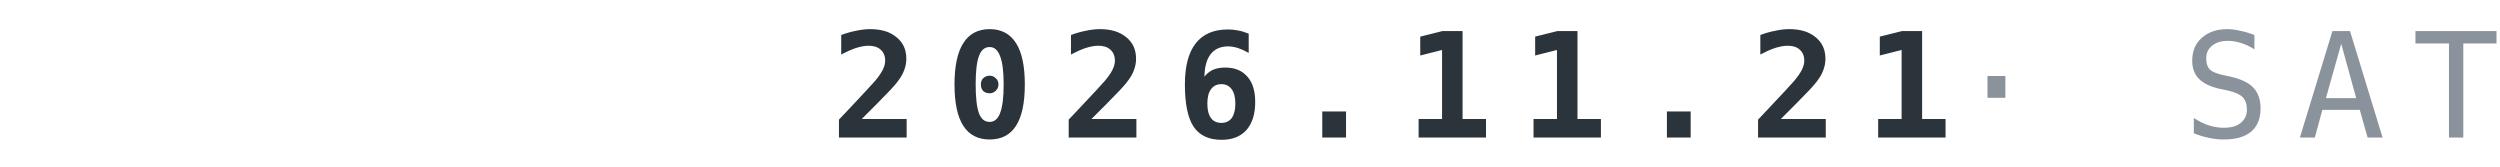
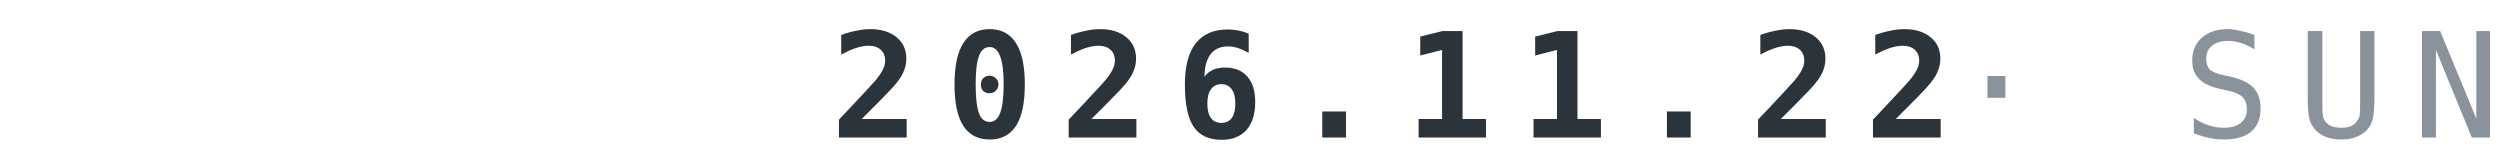
<svg xmlns="http://www.w3.org/2000/svg" width="240" height="16" viewBox="0 0 120 8">
-   <text x="120" y="6.6" text-anchor="end" font-family="IBM Plex Mono,ui-monospace,Menlo,Consolas,monospace" font-weight="700" font-size="7" letter-spacing="1.3" fill="#2B333B">2026.11.21<tspan fill="#8A939B" font-weight="500"> · SAT</tspan>
+   <text x="120" y="6.6" text-anchor="end" font-family="IBM Plex Mono,ui-monospace,Menlo,Consolas,monospace" font-weight="700" font-size="7" letter-spacing="1.3" fill="#2B333B">2026.11.22<tspan fill="#8A939B" font-weight="500"> · SUN</tspan>
  </text>
</svg>
